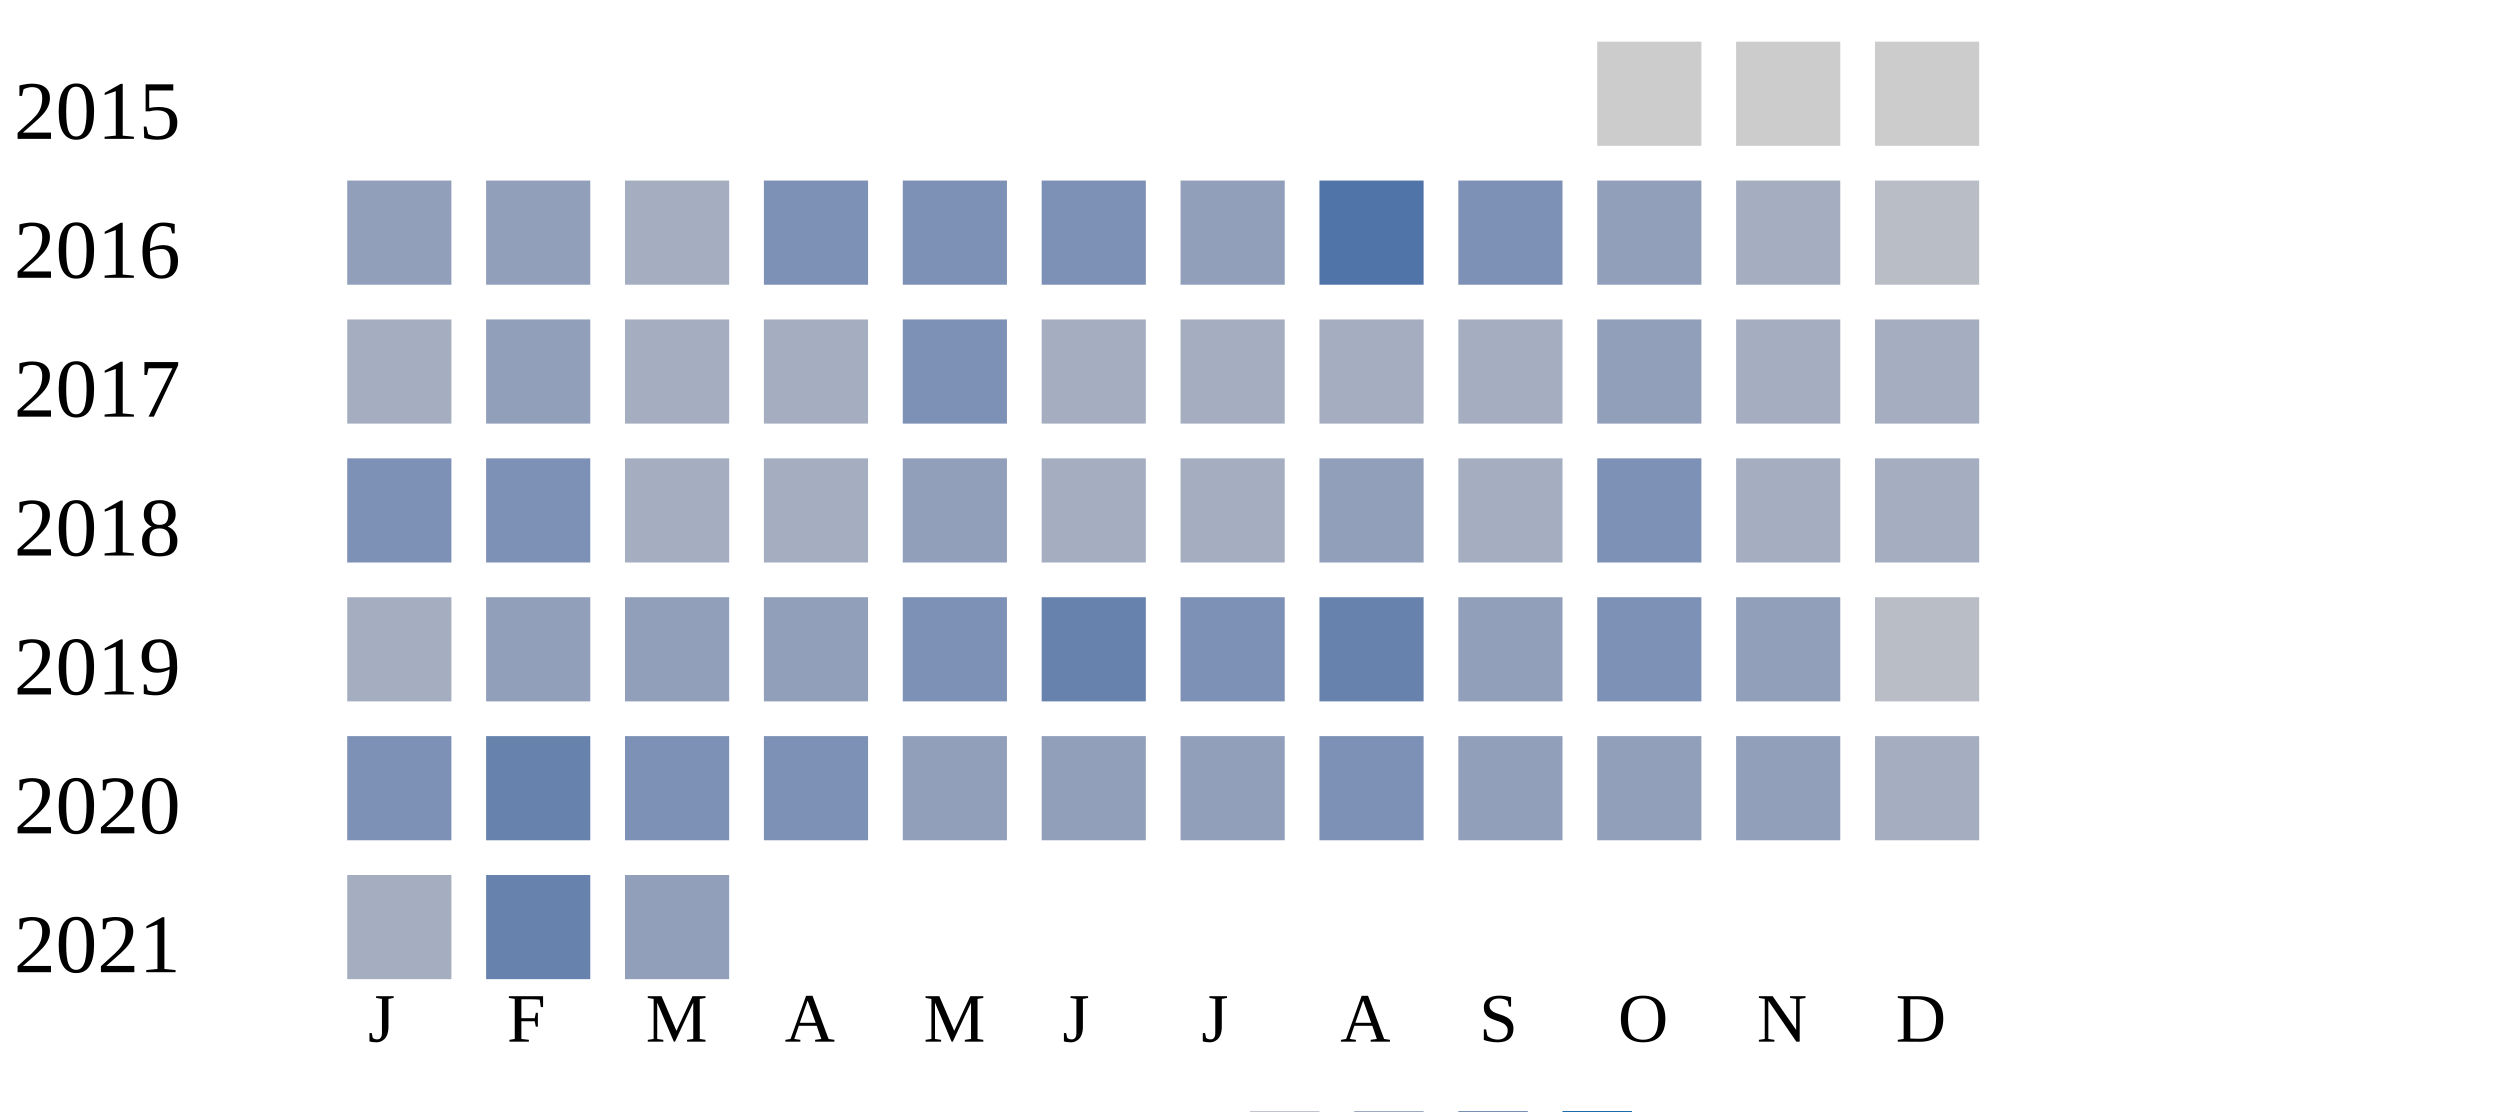
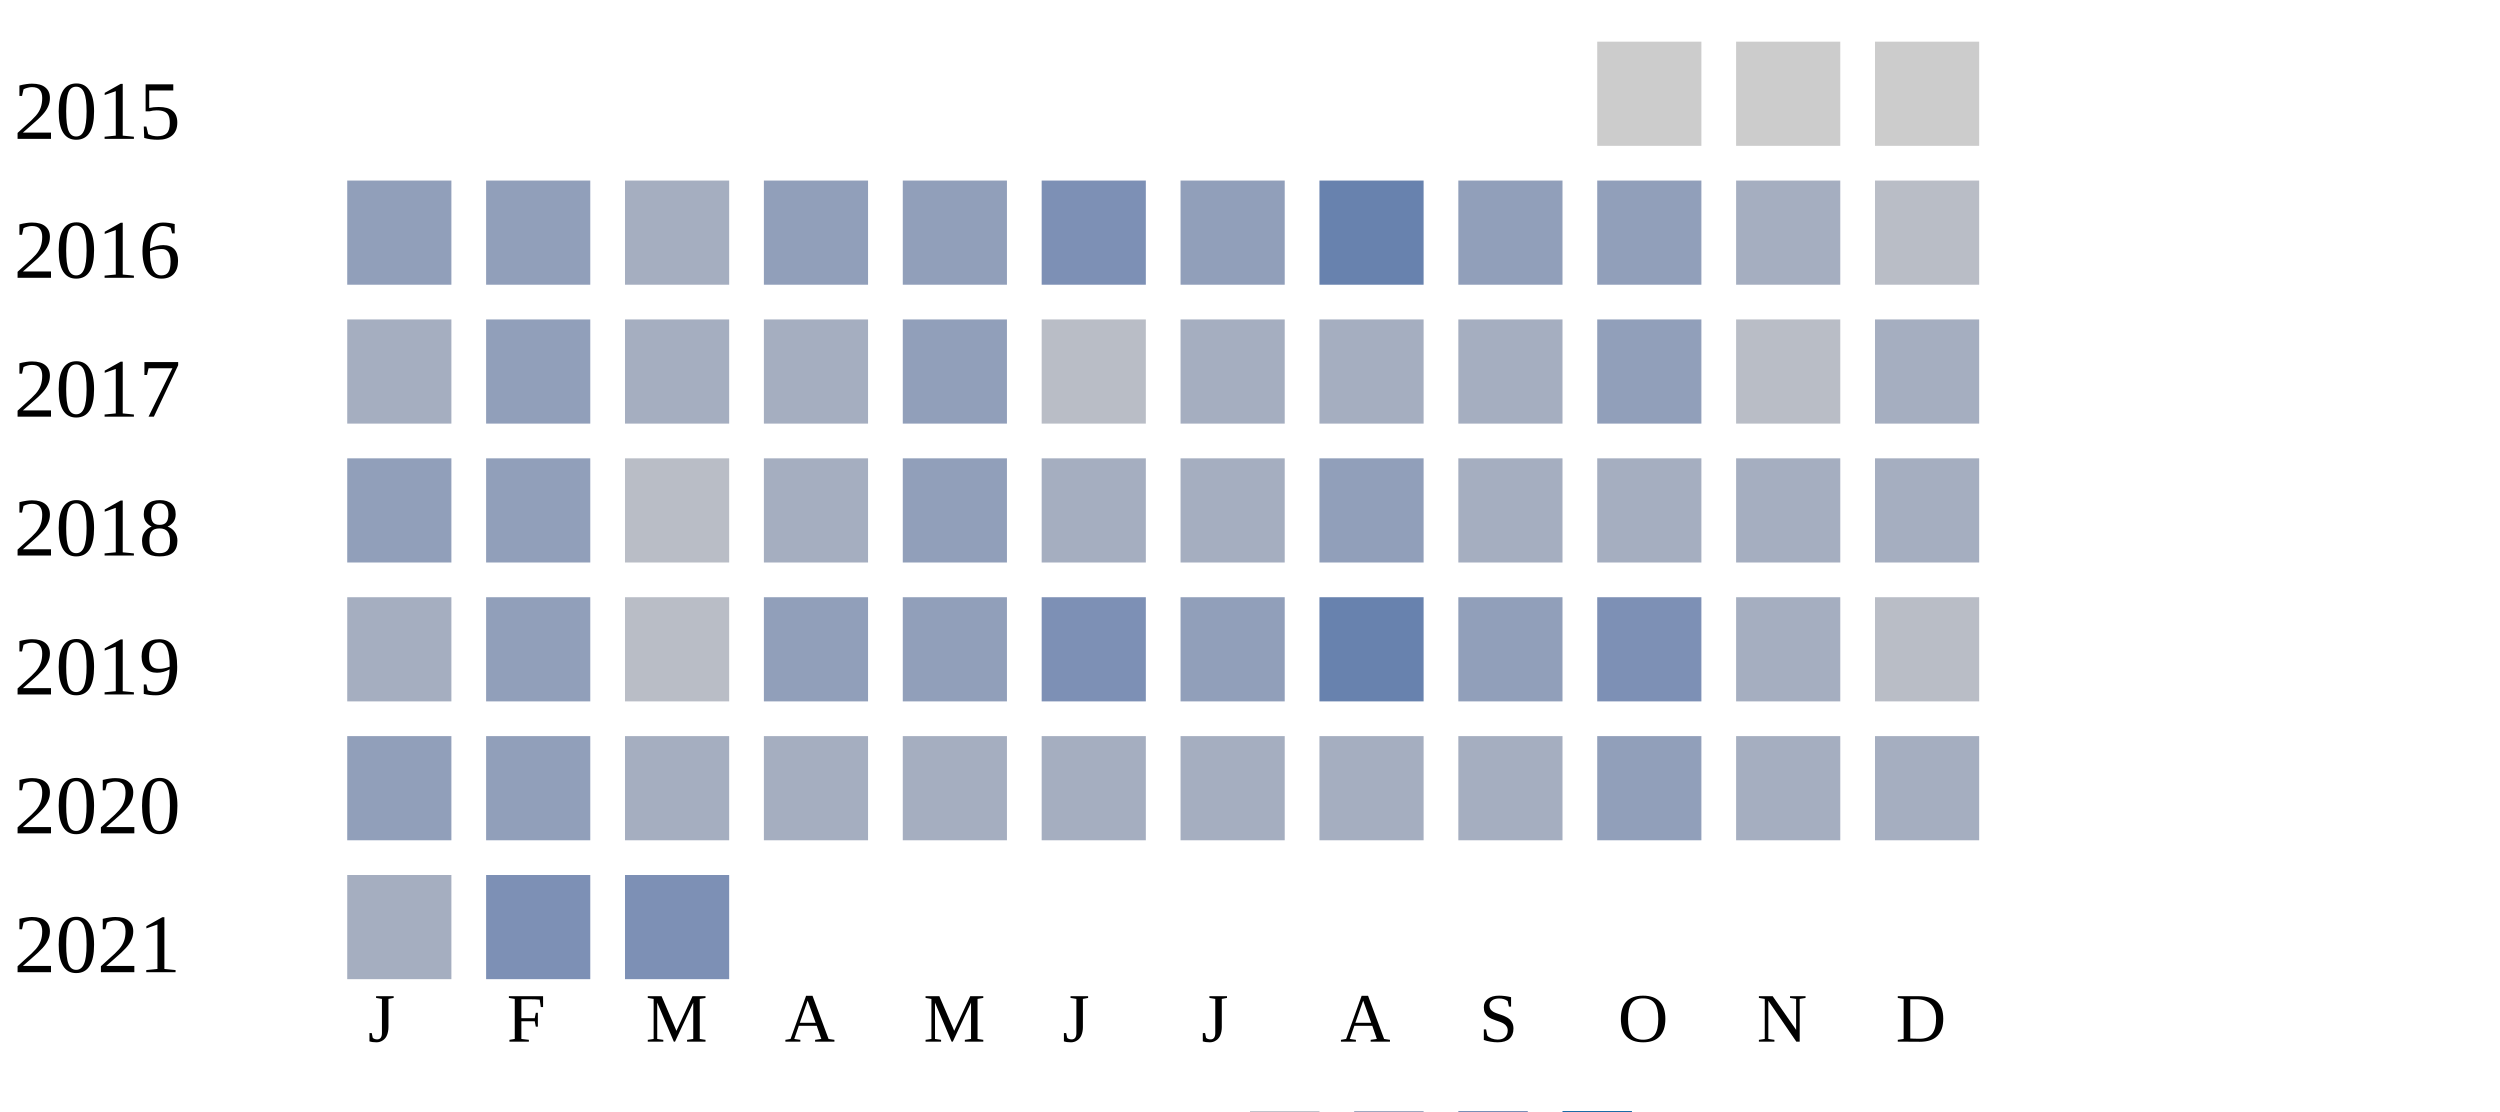
<svg xmlns="http://www.w3.org/2000/svg" width="360" height="160">
  <g transform="translate(0 0)">
    <text x="2" y="20">2015</text>
    <rect x="230" y="6" width="15" height="15" fill="#cccccc" />
    <rect x="250" y="6" width="15" height="15" fill="#cccccc" />
    <rect x="270" y="6" width="15" height="15" fill="#cccccc" />
  </g>
  <g transform="translate(0 20)">
    <text x="2" y="20">2016</text>
    <rect x="50" y="6" width="15" height="15" fill="#919fba" />
    <rect x="70" y="6" width="15" height="15" fill="#919fba" />
    <rect x="90" y="6" width="15" height="15" fill="#a5aec0" />
-     <rect x="110" y="6" width="15" height="15" fill="#7d90b5" />
-     <rect x="130" y="6" width="15" height="15" fill="#7d90b5" />
+     <rect x="110" y="6" width="15" height="15" fill="#919fba" />
+     <rect x="130" y="6" width="15" height="15" fill="#919fba" />
    <rect x="150" y="6" width="15" height="15" fill="#7d90b5" />
    <rect x="170" y="6" width="15" height="15" fill="#919fba" />
-     <rect x="190" y="6" width="15" height="15" fill="#5174a8" />
-     <rect x="210" y="6" width="15" height="15" fill="#7d90b5" />
+     <rect x="190" y="6" width="15" height="15" fill="#6882ae" />
+     <rect x="210" y="6" width="15" height="15" fill="#919fba" />
    <rect x="230" y="6" width="15" height="15" fill="#919fba" />
    <rect x="250" y="6" width="15" height="15" fill="#a5aec0" />
    <rect x="270" y="6" width="15" height="15" fill="#b9bdc6" />
  </g>
  <g transform="translate(0 40)">
    <text x="2" y="20">2017</text>
    <rect x="50" y="6" width="15" height="15" fill="#a5aec0" />
    <rect x="70" y="6" width="15" height="15" fill="#919fba" />
    <rect x="90" y="6" width="15" height="15" fill="#a5aec0" />
    <rect x="110" y="6" width="15" height="15" fill="#a5aec0" />
-     <rect x="130" y="6" width="15" height="15" fill="#7d90b5" />
+     <rect x="130" y="6" width="15" height="15" fill="#919fba" />
+     <rect x="150" y="6" width="15" height="15" fill="#b9bdc6" />
+     <rect x="170" y="6" width="15" height="15" fill="#a5aec0" />
+     <rect x="190" y="6" width="15" height="15" fill="#a5aec0" />
+     <rect x="210" y="6" width="15" height="15" fill="#a5aec0" />
+     <rect x="230" y="6" width="15" height="15" fill="#919fba" />
+     <rect x="250" y="6" width="15" height="15" fill="#b9bdc6" />
+     <rect x="270" y="6" width="15" height="15" fill="#a5aec0" />
+   </g>
+   <g transform="translate(0 60)">
+     <text x="2" y="20">2018</text>
+     <rect x="50" y="6" width="15" height="15" fill="#919fba" />
+     <rect x="70" y="6" width="15" height="15" fill="#919fba" />
+     <rect x="90" y="6" width="15" height="15" fill="#b9bdc6" />
+     <rect x="110" y="6" width="15" height="15" fill="#a5aec0" />
+     <rect x="130" y="6" width="15" height="15" fill="#919fba" />
+     <rect x="150" y="6" width="15" height="15" fill="#a5aec0" />
+     <rect x="170" y="6" width="15" height="15" fill="#a5aec0" />
+     <rect x="190" y="6" width="15" height="15" fill="#919fba" />
+     <rect x="210" y="6" width="15" height="15" fill="#a5aec0" />
+     <rect x="230" y="6" width="15" height="15" fill="#a5aec0" />
+     <rect x="250" y="6" width="15" height="15" fill="#a5aec0" />
+     <rect x="270" y="6" width="15" height="15" fill="#a5aec0" />
+   </g>
+   <g transform="translate(0 80)">
+     <text x="2" y="20">2019</text>
+     <rect x="50" y="6" width="15" height="15" fill="#a5aec0" />
+     <rect x="70" y="6" width="15" height="15" fill="#919fba" />
+     <rect x="90" y="6" width="15" height="15" fill="#b9bdc6" />
+     <rect x="110" y="6" width="15" height="15" fill="#919fba" />
+     <rect x="130" y="6" width="15" height="15" fill="#919fba" />
+     <rect x="150" y="6" width="15" height="15" fill="#7d90b5" />
+     <rect x="170" y="6" width="15" height="15" fill="#919fba" />
+     <rect x="190" y="6" width="15" height="15" fill="#6882ae" />
+     <rect x="210" y="6" width="15" height="15" fill="#919fba" />
+     <rect x="230" y="6" width="15" height="15" fill="#7d90b5" />
+     <rect x="250" y="6" width="15" height="15" fill="#a5aec0" />
+     <rect x="270" y="6" width="15" height="15" fill="#b9bdc6" />
+   </g>
+   <g transform="translate(0 100)">
+     <text x="2" y="20">2020</text>
+     <rect x="50" y="6" width="15" height="15" fill="#919fba" />
+     <rect x="70" y="6" width="15" height="15" fill="#919fba" />
+     <rect x="90" y="6" width="15" height="15" fill="#a5aec0" />
+     <rect x="110" y="6" width="15" height="15" fill="#a5aec0" />
+     <rect x="130" y="6" width="15" height="15" fill="#a5aec0" />
    <rect x="150" y="6" width="15" height="15" fill="#a5aec0" />
    <rect x="170" y="6" width="15" height="15" fill="#a5aec0" />
    <rect x="190" y="6" width="15" height="15" fill="#a5aec0" />
    <rect x="210" y="6" width="15" height="15" fill="#a5aec0" />
    <rect x="230" y="6" width="15" height="15" fill="#919fba" />
    <rect x="250" y="6" width="15" height="15" fill="#a5aec0" />
    <rect x="270" y="6" width="15" height="15" fill="#a5aec0" />
  </g>
-   <g transform="translate(0 60)">
-     <text x="2" y="20">2018</text>
-     <rect x="50" y="6" width="15" height="15" fill="#7d90b5" />
-     <rect x="70" y="6" width="15" height="15" fill="#7d90b5" />
-     <rect x="90" y="6" width="15" height="15" fill="#a5aec0" />
-     <rect x="110" y="6" width="15" height="15" fill="#a5aec0" />
-     <rect x="130" y="6" width="15" height="15" fill="#919fba" />
-     <rect x="150" y="6" width="15" height="15" fill="#a5aec0" />
-     <rect x="170" y="6" width="15" height="15" fill="#a5aec0" />
-     <rect x="190" y="6" width="15" height="15" fill="#919fba" />
-     <rect x="210" y="6" width="15" height="15" fill="#a5aec0" />
-     <rect x="230" y="6" width="15" height="15" fill="#7d90b5" />
-     <rect x="250" y="6" width="15" height="15" fill="#a5aec0" />
-     <rect x="270" y="6" width="15" height="15" fill="#a5aec0" />
-   </g>
-   <g transform="translate(0 80)">
-     <text x="2" y="20">2019</text>
-     <rect x="50" y="6" width="15" height="15" fill="#a5aec0" />
-     <rect x="70" y="6" width="15" height="15" fill="#919fba" />
-     <rect x="90" y="6" width="15" height="15" fill="#919fba" />
-     <rect x="110" y="6" width="15" height="15" fill="#919fba" />
-     <rect x="130" y="6" width="15" height="15" fill="#7d90b5" />
-     <rect x="150" y="6" width="15" height="15" fill="#6882ae" />
-     <rect x="170" y="6" width="15" height="15" fill="#7d90b5" />
-     <rect x="190" y="6" width="15" height="15" fill="#6882ae" />
-     <rect x="210" y="6" width="15" height="15" fill="#919fba" />
-     <rect x="230" y="6" width="15" height="15" fill="#7d90b5" />
-     <rect x="250" y="6" width="15" height="15" fill="#919fba" />
-     <rect x="270" y="6" width="15" height="15" fill="#b9bdc6" />
-   </g>
-   <g transform="translate(0 100)">
-     <text x="2" y="20">2020</text>
-     <rect x="50" y="6" width="15" height="15" fill="#7d90b5" />
-     <rect x="70" y="6" width="15" height="15" fill="#6882ae" />
-     <rect x="90" y="6" width="15" height="15" fill="#7d90b5" />
-     <rect x="110" y="6" width="15" height="15" fill="#7d90b5" />
-     <rect x="130" y="6" width="15" height="15" fill="#919fba" />
-     <rect x="150" y="6" width="15" height="15" fill="#919fba" />
-     <rect x="170" y="6" width="15" height="15" fill="#919fba" />
-     <rect x="190" y="6" width="15" height="15" fill="#7d90b5" />
-     <rect x="210" y="6" width="15" height="15" fill="#919fba" />
-     <rect x="230" y="6" width="15" height="15" fill="#919fba" />
-     <rect x="250" y="6" width="15" height="15" fill="#919fba" />
-     <rect x="270" y="6" width="15" height="15" fill="#a5aec0" />
-   </g>
  <g transform="translate(0 120)">
    <text x="2" y="20">2021</text>
    <rect x="50" y="6" width="15" height="15" fill="#a5aec0" />
-     <rect x="70" y="6" width="15" height="15" fill="#6882ae" />
-     <rect x="90" y="6" width="15" height="15" fill="#919fba" />
+     <rect x="70" y="6" width="15" height="15" fill="#7d90b5" />
+     <rect x="90" y="6" width="15" height="15" fill="#7d90b5" />
  </g>
  <text style="font-size: 10px; text-align: center" x="53" y="150">J</text>
  <text style="font-size: 10px; text-align: center" x="73" y="150">F</text>
  <text style="font-size: 10px; text-align: center" x="93" y="150">M</text>
  <text style="font-size: 10px; text-align: center" x="113" y="150">A</text>
  <text style="font-size: 10px; text-align: center" x="133" y="150">M</text>
  <text style="font-size: 10px; text-align: center" x="153" y="150">J</text>
  <text style="font-size: 10px; text-align: center" x="173" y="150">J</text>
  <text style="font-size: 10px; text-align: center" x="193" y="150">A</text>
  <text style="font-size: 10px; text-align: center" x="213" y="150">S</text>
  <text style="font-size: 10px; text-align: center" x="233" y="150">O</text>
  <text style="font-size: 10px; text-align: center" x="253" y="150">N</text>
  <text style="font-size: 10px; text-align: center" x="273" y="150">D</text>
  <text style="font-size: 10px;" x="155" y="169">Less</text>
  <rect fill="#b9bdc6" width="10" height="10" x="180" y="160" />
  <rect fill="#919fba" width="10" height="10" x="195" y="160" />
  <rect fill="#6882ae" width="10" height="10" x="210" y="160" />
  <rect fill="#005a9c" width="10" height="10" x="225" y="160" />
  <text x="240" y="169" style="font-size: 10px;">More</text>
</svg>
